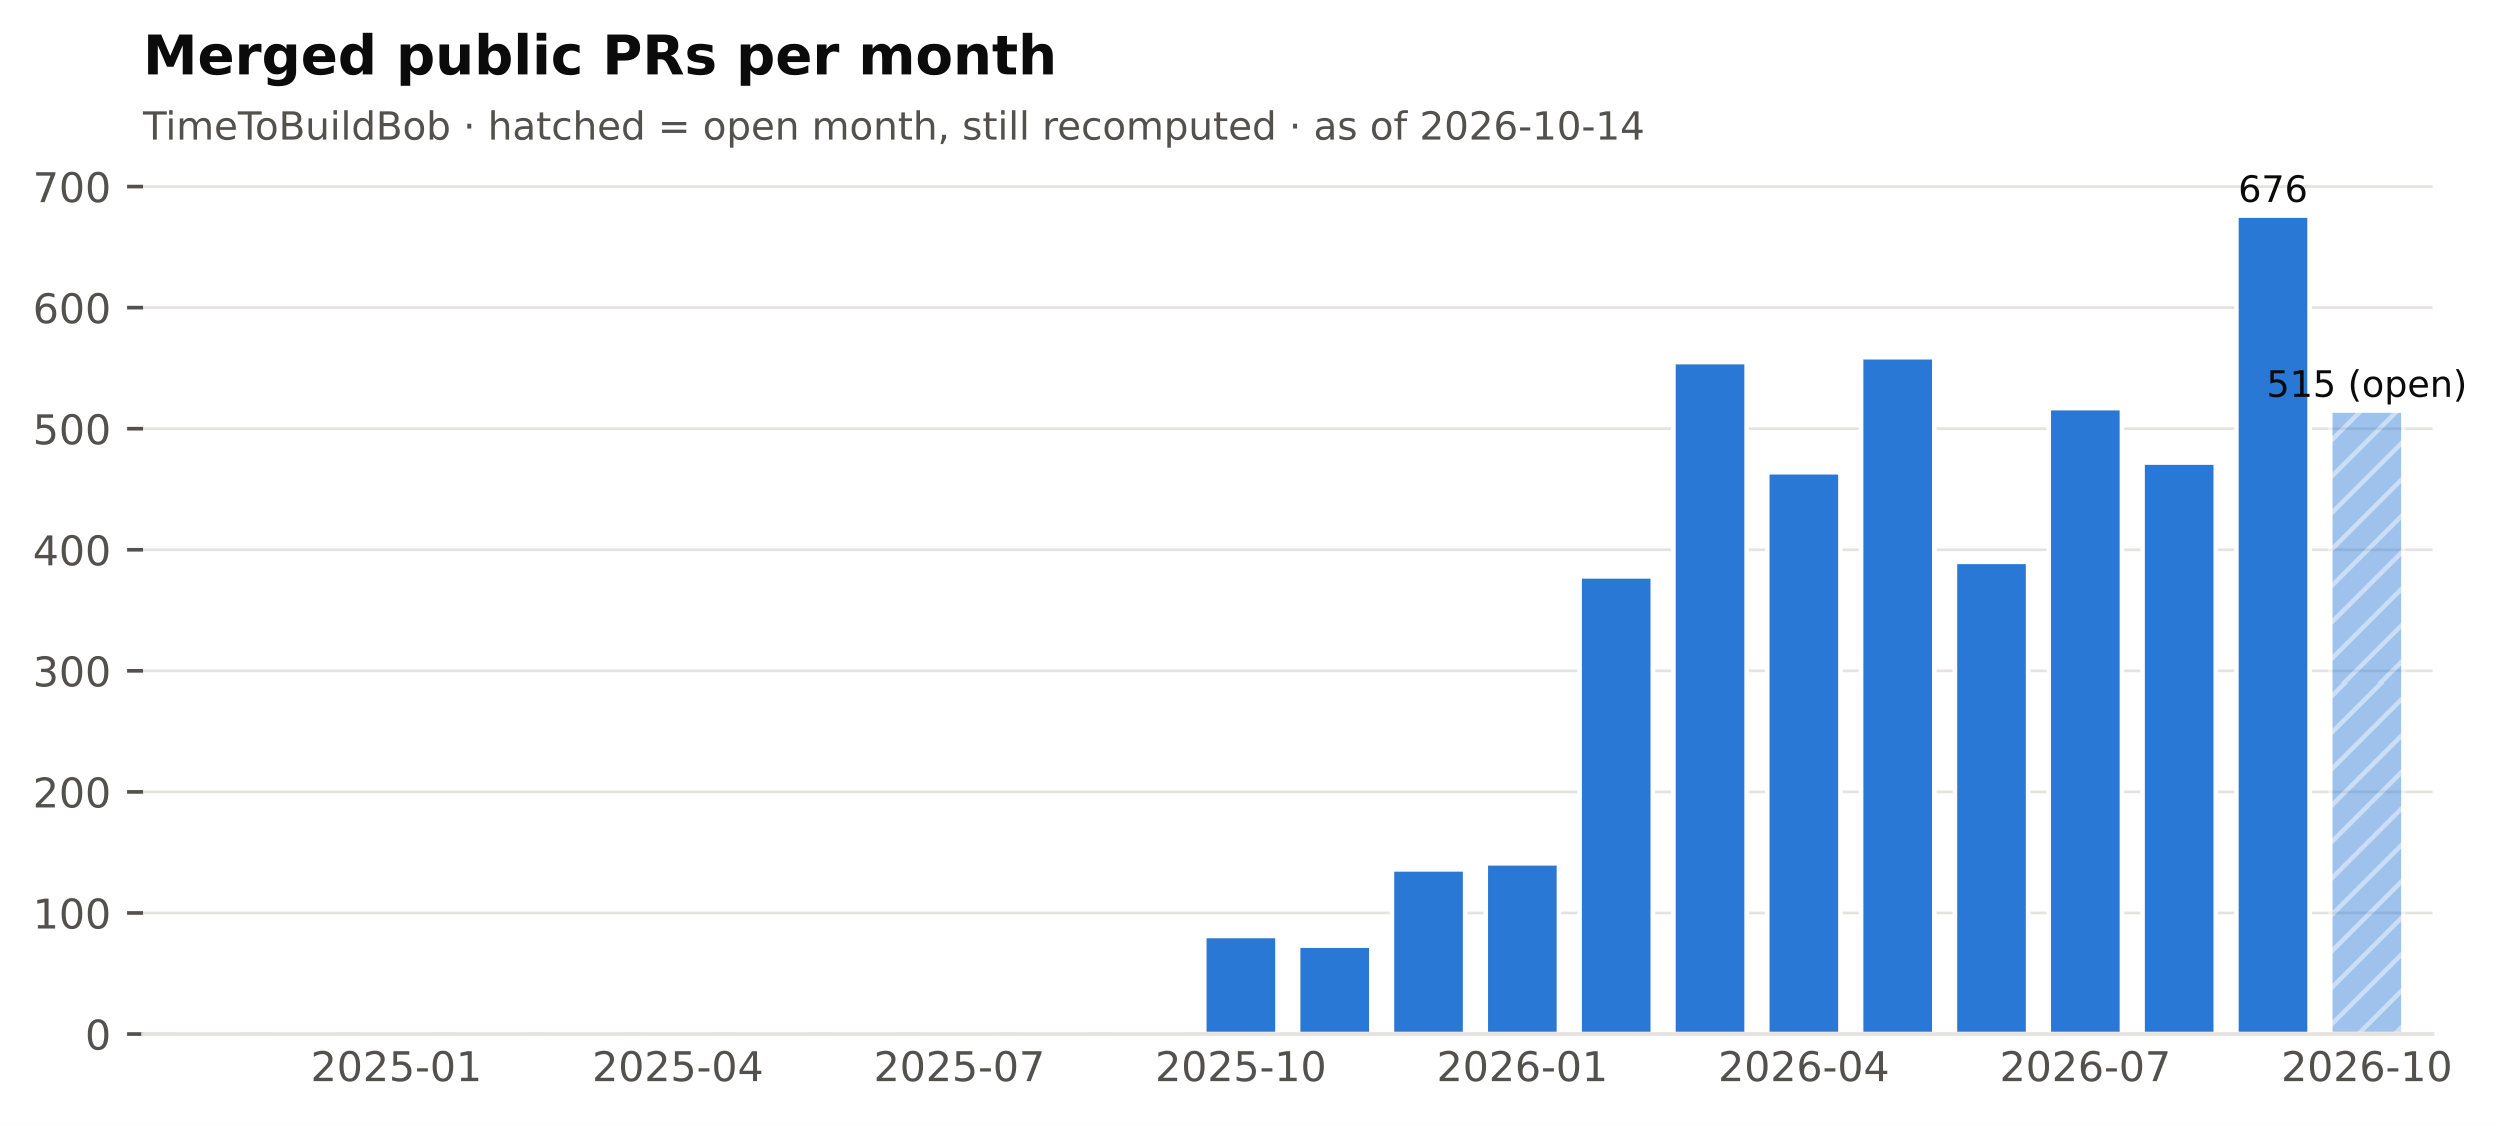
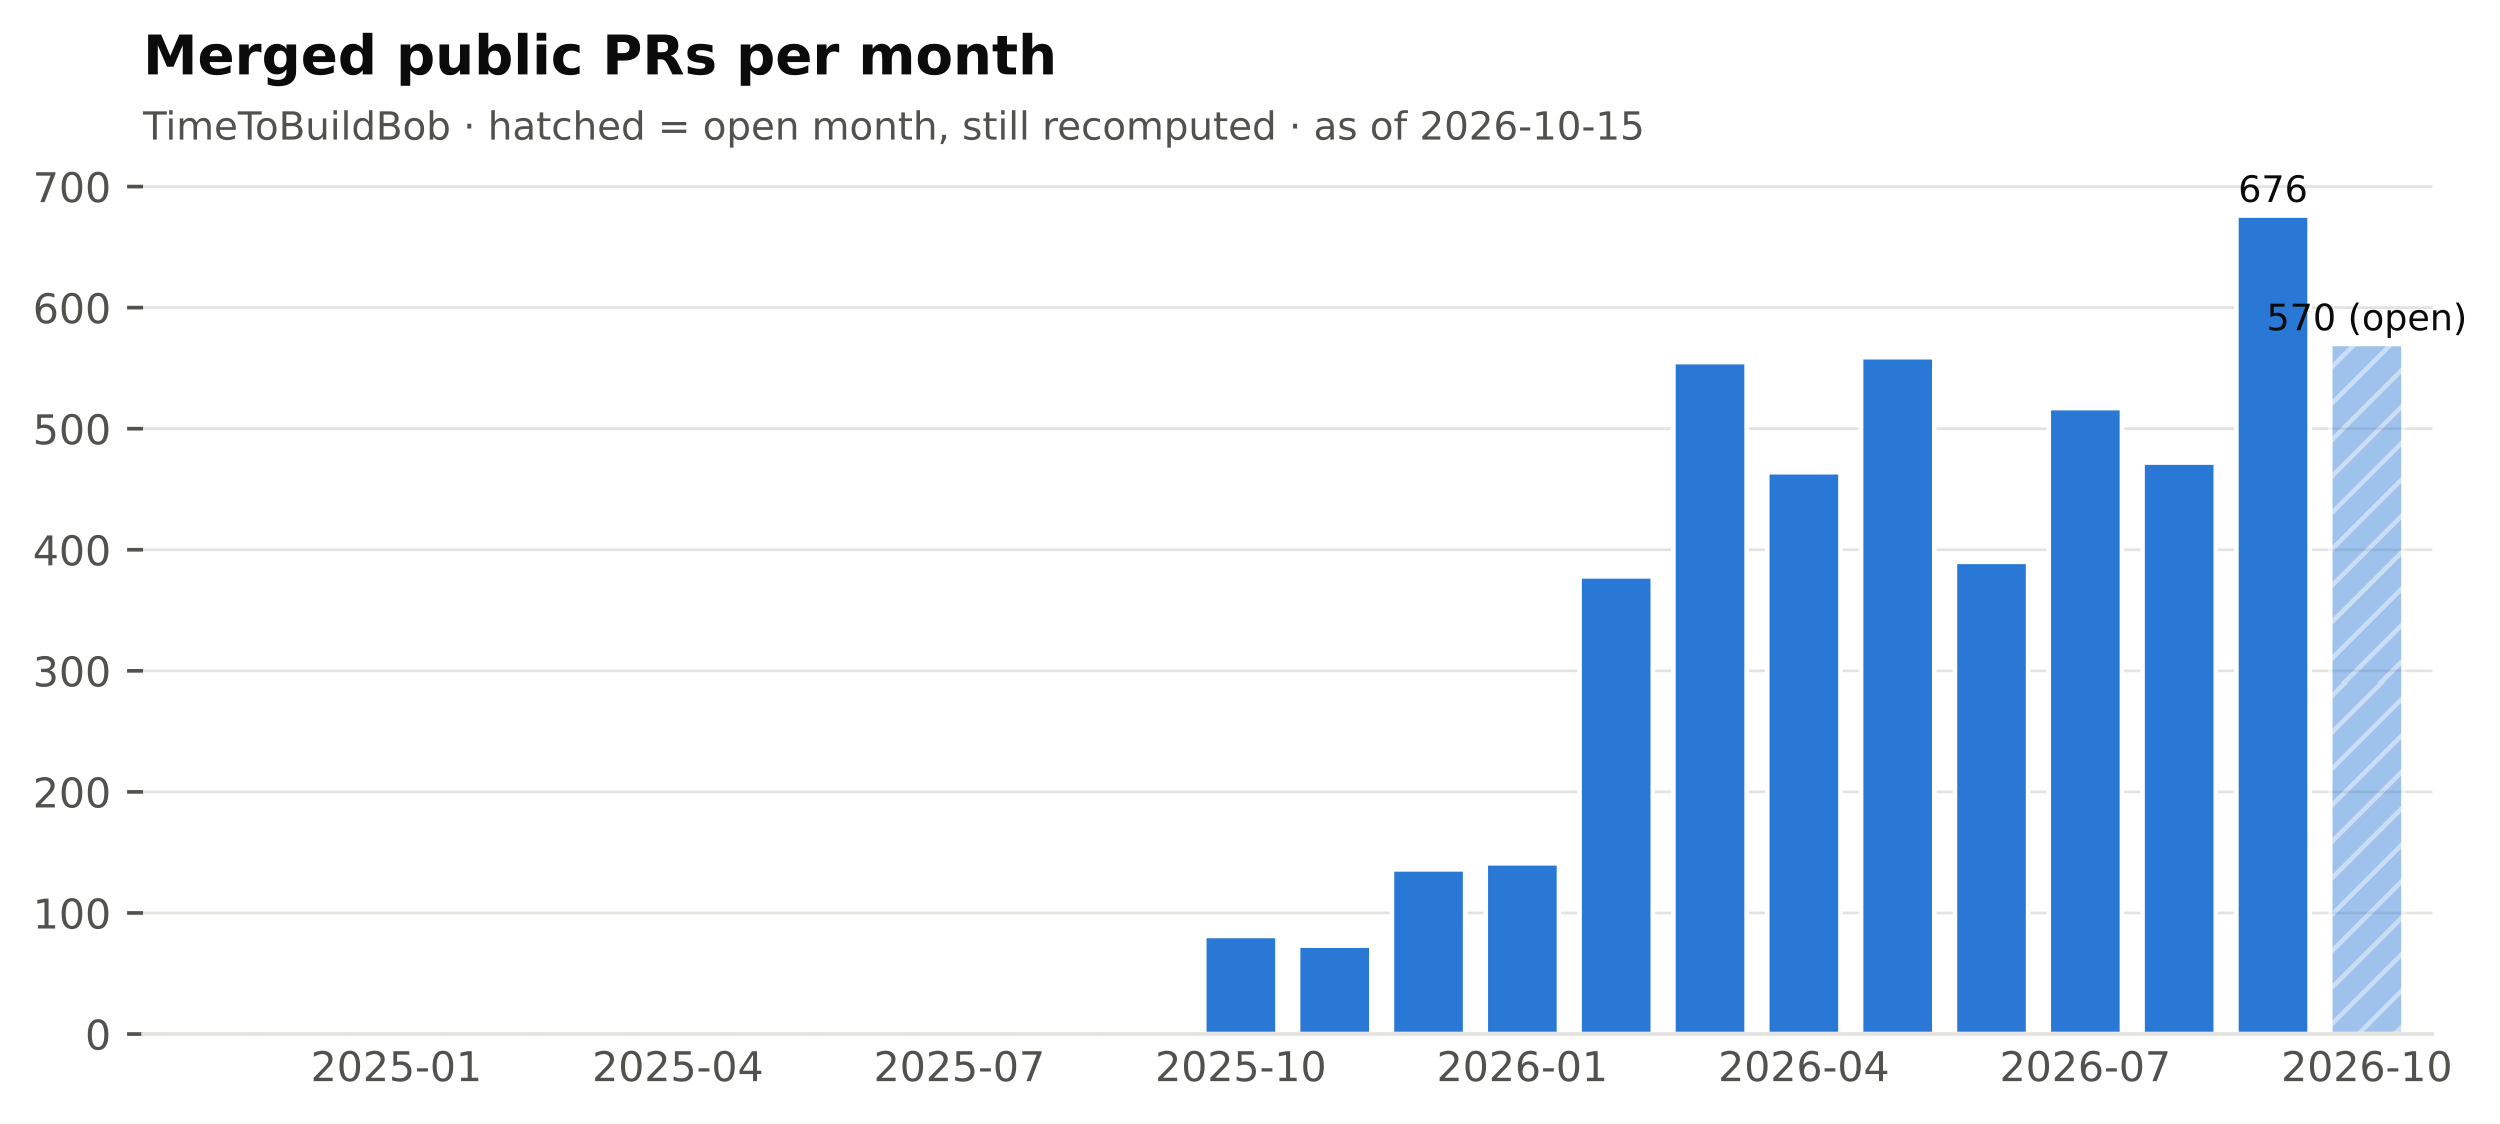
<svg xmlns="http://www.w3.org/2000/svg" xmlns:xlink="http://www.w3.org/1999/xlink" width="548.382pt" height="246.514pt" viewBox="0 0 548.382 246.514" version="1.1">
  <defs>
    <style type="text/css">*{stroke-linejoin: round; stroke-linecap: butt}</style>
  </defs>
  <g id="figure_1">
    <g id="patch_1">
      <path d="M 0 246.514  L 548.382 246.514  L 548.382 0  L 0 0  z " style="fill: #ffffff" />
    </g>
    <g id="axes_1">
      <g id="patch_2">
        <path d="M 31.379 226.814  L 533.579 226.814  L 533.579 38.318  L 31.379 38.318  z " style="fill: #ffffff" />
      </g>
      <g id="matplotlib.axis_1">
        <g id="xtick_1">
          <g id="line2d_1" />
          <g id="text_1">
            <text style="font-size: 9px; font-family: 'DejaVu Sans'; text-anchor: middle; fill: #52514e" x="86.95" y="237.152" transform="rotate(-0 86.95006 237.152)">2025-01</text>
          </g>
        </g>
        <g id="xtick_2">
          <g id="line2d_2" />
          <g id="text_2">
            <text style="font-size: 9px; font-family: 'DejaVu Sans'; text-anchor: middle; fill: #52514e" x="148.696" y="237.152" transform="rotate(-0 148.696 237.152)">2025-04</text>
          </g>
        </g>
        <g id="xtick_3">
          <g id="line2d_3" />
          <g id="text_3">
            <text style="font-size: 9px; font-family: 'DejaVu Sans'; text-anchor: middle; fill: #52514e" x="210.442" y="237.152" transform="rotate(-0 210.4419 237.152)">2025-07</text>
          </g>
        </g>
        <g id="xtick_4">
          <g id="line2d_4" />
          <g id="text_4">
            <text style="font-size: 9px; font-family: 'DejaVu Sans'; text-anchor: middle; fill: #52514e" x="272.188" y="237.152" transform="rotate(-0 272.1878 237.152)">2025-10</text>
          </g>
        </g>
        <g id="xtick_5">
          <g id="line2d_5" />
          <g id="text_5">
            <text style="font-size: 9px; font-family: 'DejaVu Sans'; text-anchor: middle; fill: #52514e" x="333.934" y="237.152" transform="rotate(-0 333.9337 237.152)">2026-01</text>
          </g>
        </g>
        <g id="xtick_6">
          <g id="line2d_6" />
          <g id="text_6">
            <text style="font-size: 9px; font-family: 'DejaVu Sans'; text-anchor: middle; fill: #52514e" x="395.68" y="237.152" transform="rotate(-0 395.6796 237.152)">2026-04</text>
          </g>
        </g>
        <g id="xtick_7">
          <g id="line2d_7" />
          <g id="text_7">
            <text style="font-size: 9px; font-family: 'DejaVu Sans'; text-anchor: middle; fill: #52514e" x="457.425" y="237.152" transform="rotate(-0 457.4255 237.152)">2026-07</text>
          </g>
        </g>
        <g id="xtick_8">
          <g id="line2d_8" />
          <g id="text_8">
            <text style="font-size: 9px; font-family: 'DejaVu Sans'; text-anchor: middle; fill: #52514e" x="519.171" y="237.152" transform="rotate(-0 519.1714 237.152)">2026-10</text>
          </g>
        </g>
      </g>
      <g id="matplotlib.axis_2">
        <g id="ytick_1">
          <g id="line2d_9">
            <path d="M 31.379 226.814  L 533.579 226.814  " clip-path="url(#pf2102f68cb)" style="fill: none; stroke: #e4e3df; stroke-width: 0.6; stroke-linecap: square" />
          </g>
          <g id="line2d_10">
            <defs>
              <path id="m0b5e856ea1" d="M 0 0  L -3.5 0  " style="stroke: #52514e; stroke-width: 0.8" />
            </defs>
            <g>
              <use xlink:href="#m0b5e856ea1" x="31.379" y="226.814" style="fill: #52514e; stroke: #52514e; stroke-width: 0.8" />
            </g>
          </g>
          <g id="text_9">
            <text style="font-size: 9px; font-family: 'DejaVu Sans'; text-anchor: end; fill: #52514e" x="24.379" y="230.233" transform="rotate(-0 24.37875 230.2331)">0</text>
          </g>
        </g>
        <g id="ytick_2">
          <g id="line2d_11">
            <path d="M 31.379 200.258  L 533.579 200.258  " clip-path="url(#pf2102f68cb)" style="fill: none; stroke: #e4e3df; stroke-width: 0.6; stroke-linecap: square" />
          </g>
          <g id="line2d_12">
            <g>
              <use xlink:href="#m0b5e856ea1" x="31.379" y="200.258" style="fill: #52514e; stroke: #52514e; stroke-width: 0.8" />
            </g>
          </g>
          <g id="text_10">
            <text style="font-size: 9px; font-family: 'DejaVu Sans'; text-anchor: end; fill: #52514e" x="24.379" y="203.677" transform="rotate(-0 24.37875 203.6769)">100</text>
          </g>
        </g>
        <g id="ytick_3">
          <g id="line2d_13">
            <path d="M 31.379 173.702  L 533.579 173.702  " clip-path="url(#pf2102f68cb)" style="fill: none; stroke: #e4e3df; stroke-width: 0.6; stroke-linecap: square" />
          </g>
          <g id="line2d_14">
            <g>
              <use xlink:href="#m0b5e856ea1" x="31.379" y="173.702" style="fill: #52514e; stroke: #52514e; stroke-width: 0.8" />
            </g>
          </g>
          <g id="text_11">
            <text style="font-size: 9px; font-family: 'DejaVu Sans'; text-anchor: end; fill: #52514e" x="24.379" y="177.121" transform="rotate(-0 24.37875 177.1206)">200</text>
          </g>
        </g>
        <g id="ytick_4">
          <g id="line2d_15">
            <path d="M 31.379 147.145  L 533.579 147.145  " clip-path="url(#pf2102f68cb)" style="fill: none; stroke: #e4e3df; stroke-width: 0.6; stroke-linecap: square" />
          </g>
          <g id="line2d_16">
            <g>
              <use xlink:href="#m0b5e856ea1" x="31.379" y="147.145" style="fill: #52514e; stroke: #52514e; stroke-width: 0.8" />
            </g>
          </g>
          <g id="text_12">
            <text style="font-size: 9px; font-family: 'DejaVu Sans'; text-anchor: end; fill: #52514e" x="24.379" y="150.564" transform="rotate(-0 24.37875 150.5644)">300</text>
          </g>
        </g>
        <g id="ytick_5">
          <g id="line2d_17">
            <path d="M 31.379 120.589  L 533.579 120.589  " clip-path="url(#pf2102f68cb)" style="fill: none; stroke: #e4e3df; stroke-width: 0.6; stroke-linecap: square" />
          </g>
          <g id="line2d_18">
            <g>
              <use xlink:href="#m0b5e856ea1" x="31.379" y="120.589" style="fill: #52514e; stroke: #52514e; stroke-width: 0.8" />
            </g>
          </g>
          <g id="text_13">
            <text style="font-size: 9px; font-family: 'DejaVu Sans'; text-anchor: end; fill: #52514e" x="24.379" y="124.008" transform="rotate(-0 24.37875 124.0082)">400</text>
          </g>
        </g>
        <g id="ytick_6">
          <g id="line2d_19">
            <path d="M 31.379 94.033  L 533.579 94.033  " clip-path="url(#pf2102f68cb)" style="fill: none; stroke: #e4e3df; stroke-width: 0.6; stroke-linecap: square" />
          </g>
          <g id="line2d_20">
            <g>
              <use xlink:href="#m0b5e856ea1" x="31.379" y="94.033" style="fill: #52514e; stroke: #52514e; stroke-width: 0.8" />
            </g>
          </g>
          <g id="text_14">
            <text style="font-size: 9px; font-family: 'DejaVu Sans'; text-anchor: end; fill: #52514e" x="24.379" y="97.452" transform="rotate(-0 24.37875 97.452)">500</text>
          </g>
        </g>
        <g id="ytick_7">
          <g id="line2d_21">
            <path d="M 31.379 67.477  L 533.579 67.477  " clip-path="url(#pf2102f68cb)" style="fill: none; stroke: #e4e3df; stroke-width: 0.6; stroke-linecap: square" />
          </g>
          <g id="line2d_22">
            <g>
              <use xlink:href="#m0b5e856ea1" x="31.379" y="67.477" style="fill: #52514e; stroke: #52514e; stroke-width: 0.8" />
            </g>
          </g>
          <g id="text_15">
            <text style="font-size: 9px; font-family: 'DejaVu Sans'; text-anchor: end; fill: #52514e" x="24.379" y="70.896" transform="rotate(-0 24.37875 70.89579)">600</text>
          </g>
        </g>
        <g id="ytick_8">
          <g id="line2d_23">
            <path d="M 31.379 40.921  L 533.579 40.921  " clip-path="url(#pf2102f68cb)" style="fill: none; stroke: #e4e3df; stroke-width: 0.6; stroke-linecap: square" />
          </g>
          <g id="line2d_24">
            <g>
              <use xlink:href="#m0b5e856ea1" x="31.379" y="40.921" style="fill: #52514e; stroke: #52514e; stroke-width: 0.8" />
            </g>
          </g>
          <g id="text_16">
            <text style="font-size: 9px; font-family: 'DejaVu Sans'; text-anchor: end; fill: #52514e" x="24.379" y="44.34" transform="rotate(-0 24.37875 44.33958)">700</text>
          </g>
        </g>
      </g>
      <g id="patch_3">
        <path d="M 37.759 226.814  L 53.813 226.814  L 53.813 226.814  L 37.759 226.814  z " clip-path="url(#pf2102f68cb)" style="fill: #2a78d6; stroke: #ffffff; stroke-linejoin: miter" />
      </g>
      <g id="patch_4">
        <path d="M 58.341 226.814  L 74.395 226.814  L 74.395 226.814  L 58.341 226.814  z " clip-path="url(#pf2102f68cb)" style="fill: #2a78d6; stroke: #ffffff; stroke-linejoin: miter" />
      </g>
      <g id="patch_5">
        <path d="M 78.923 226.814  L 94.977 226.814  L 94.977 226.283  L 78.923 226.283  z " clip-path="url(#pf2102f68cb)" style="fill: #2a78d6; stroke: #ffffff; stroke-linejoin: miter" />
      </g>
      <g id="patch_6">
        <path d="M 99.505 226.814  L 115.559 226.814  L 115.559 226.814  L 99.505 226.814  z " clip-path="url(#pf2102f68cb)" style="fill: #2a78d6; stroke: #ffffff; stroke-linejoin: miter" />
      </g>
      <g id="patch_7">
        <path d="M 120.087 226.814  L 136.141 226.814  L 136.141 226.549  L 120.087 226.549  z " clip-path="url(#pf2102f68cb)" style="fill: #2a78d6; stroke: #ffffff; stroke-linejoin: miter" />
      </g>
      <g id="patch_8">
        <path d="M 140.669 226.814  L 156.723 226.814  L 156.723 226.814  L 140.669 226.814  z " clip-path="url(#pf2102f68cb)" style="fill: #2a78d6; stroke: #ffffff; stroke-linejoin: miter" />
      </g>
      <g id="patch_9">
        <path d="M 161.251 226.814  L 177.305 226.814  L 177.305 226.814  L 161.251 226.814  z " clip-path="url(#pf2102f68cb)" style="fill: #2a78d6; stroke: #ffffff; stroke-linejoin: miter" />
      </g>
      <g id="patch_10">
        <path d="M 181.833 226.814  L 197.887 226.814  L 197.887 226.814  L 181.833 226.814  z " clip-path="url(#pf2102f68cb)" style="fill: #2a78d6; stroke: #ffffff; stroke-linejoin: miter" />
      </g>
      <g id="patch_11">
        <path d="M 202.415 226.814  L 218.469 226.814  L 218.469 226.017  L 202.415 226.017  z " clip-path="url(#pf2102f68cb)" style="fill: #2a78d6; stroke: #ffffff; stroke-linejoin: miter" />
      </g>
      <g id="patch_12">
        <path d="M 222.997 226.814  L 239.051 226.814  L 239.051 226.814  L 222.997 226.814  z " clip-path="url(#pf2102f68cb)" style="fill: #2a78d6; stroke: #ffffff; stroke-linejoin: miter" />
      </g>
      <g id="patch_13">
        <path d="M 243.579 226.814  L 259.633 226.814  L 259.633 226.283  L 243.579 226.283  z " clip-path="url(#pf2102f68cb)" style="fill: #2a78d6; stroke: #ffffff; stroke-linejoin: miter" />
      </g>
      <g id="patch_14">
        <path d="M 264.161 226.814  L 280.215 226.814  L 280.215 205.304  L 264.161 205.304  z " clip-path="url(#pf2102f68cb)" style="fill: #2a78d6; stroke: #ffffff; stroke-linejoin: miter" />
      </g>
      <g id="patch_15">
        <path d="M 284.743 226.814  L 300.797 226.814  L 300.797 207.428  L 284.743 207.428  z " clip-path="url(#pf2102f68cb)" style="fill: #2a78d6; stroke: #ffffff; stroke-linejoin: miter" />
      </g>
      <g id="patch_16">
        <path d="M 305.325 226.814  L 321.379 226.814  L 321.379 190.698  L 305.325 190.698  z " clip-path="url(#pf2102f68cb)" style="fill: #2a78d6; stroke: #ffffff; stroke-linejoin: miter" />
      </g>
      <g id="patch_17">
        <path d="M 325.907 226.814  L 341.961 226.814  L 341.961 189.37  L 325.907 189.37  z " clip-path="url(#pf2102f68cb)" style="fill: #2a78d6; stroke: #ffffff; stroke-linejoin: miter" />
      </g>
      <g id="patch_18">
        <path d="M 346.489 226.814  L 362.543 226.814  L 362.543 126.432  L 346.489 126.432  z " clip-path="url(#pf2102f68cb)" style="fill: #2a78d6; stroke: #ffffff; stroke-linejoin: miter" />
      </g>
      <g id="patch_19">
        <path d="M 367.071 226.814  L 383.125 226.814  L 383.125 79.427  L 367.071 79.427  z " clip-path="url(#pf2102f68cb)" style="fill: #2a78d6; stroke: #ffffff; stroke-linejoin: miter" />
      </g>
      <g id="patch_20">
        <path d="M 387.653 226.814  L 403.707 226.814  L 403.707 103.593  L 387.653 103.593  z " clip-path="url(#pf2102f68cb)" style="fill: #2a78d6; stroke: #ffffff; stroke-linejoin: miter" />
      </g>
      <g id="patch_21">
        <path d="M 408.235 226.814  L 424.289 226.814  L 424.289 78.365  L 408.235 78.365  z " clip-path="url(#pf2102f68cb)" style="fill: #2a78d6; stroke: #ffffff; stroke-linejoin: miter" />
      </g>
      <g id="patch_22">
        <path d="M 428.817 226.814  L 444.87 226.814  L 444.87 123.245  L 428.817 123.245  z " clip-path="url(#pf2102f68cb)" style="fill: #2a78d6; stroke: #ffffff; stroke-linejoin: miter" />
      </g>
      <g id="patch_23">
        <path d="M 449.399 226.814  L 465.452 226.814  L 465.452 89.519  L 449.399 89.519  z " clip-path="url(#pf2102f68cb)" style="fill: #2a78d6; stroke: #ffffff; stroke-linejoin: miter" />
      </g>
      <g id="patch_24">
        <path d="M 469.98 226.814  L 486.034 226.814  L 486.034 101.469  L 469.98 101.469  z " clip-path="url(#pf2102f68cb)" style="fill: #2a78d6; stroke: #ffffff; stroke-linejoin: miter" />
      </g>
      <g id="patch_25">
        <path d="M 490.562 226.814  L 506.616 226.814  L 506.616 47.294  L 490.562 47.294  z " clip-path="url(#pf2102f68cb)" style="fill: #2a78d6; stroke: #ffffff; stroke-linejoin: miter" />
      </g>
      <g id="patch_26">
-         <path d="M 511.144 226.814  L 527.198 226.814  L 527.198 90.05  L 511.144 90.05  z " clip-path="url(#pf2102f68cb)" style="fill: url(#h6089867b84); opacity: 0.45; stroke: #ffffff; stroke-linejoin: miter" />
+         <path d="M 511.144 226.814  L 527.198 226.814  L 527.198 75.444  L 511.144 75.444  z " clip-path="url(#pf2102f68cb)" style="fill: url(#h6089867b84); opacity: 0.45; stroke: #ffffff; stroke-linejoin: miter" />
      </g>
      <g id="patch_27">
        <path d="M 31.379 226.814  L 533.579 226.814  " style="fill: none; stroke: #e4e3df; stroke-width: 0.8; stroke-linejoin: miter; stroke-linecap: square" />
      </g>
      <g id="text_17">
        <text style="font-size: 8px; font-family: 'DejaVu Sans'; text-anchor: middle; fill: #0b0b0b" x="498.589" y="44.294" transform="rotate(-0 498.5894 44.29413)">676</text>
      </g>
      <g id="text_18">
-         <text style="font-size: 8px; font-family: 'DejaVu Sans'; text-anchor: middle; fill: #0b0b0b" x="519.171" y="87.05" transform="rotate(-0 519.1714 87.04963)">515 (open)</text>
+         <text style="font-size: 8px; font-family: 'DejaVu Sans'; text-anchor: middle; fill: #0b0b0b" x="519.171" y="72.444" transform="rotate(-0 519.1714 72.44371)">570 (open)</text>
      </g>
      <g id="text_19">
-         <text style="font-size: 8.5px; font-family: 'DejaVu Sans'; text-anchor: start; fill: #52514e" x="31.379" y="30.621" transform="rotate(-0 31.37875 30.62125)">TimeToBuildBob · hatched = open month, still recomputed · as of 2026-10-14</text>
+         <text style="font-size: 8.5px; font-family: 'DejaVu Sans'; text-anchor: start; fill: #52514e" x="31.379" y="30.621" transform="rotate(-0 31.37875 30.62125)">TimeToBuildBob · hatched = open month, still recomputed · as of 2026-10-15</text>
      </g>
      <g id="text_20">
        <text style="font-weight: 700; font-size: 12px; font-family: 'DejaVu Sans'; text-anchor: start; fill: #0b0b0b" x="31.379" y="16.318" transform="rotate(-0 31.37875 16.31812)">Merged public PRs per month</text>
      </g>
    </g>
  </g>
  <defs>
    <clipPath id="pf2102f68cb">
      <rect x="31.379" y="38.318" width="502.2" height="188.496" />
    </clipPath>
  </defs>
  <defs>
    <pattern id="h6089867b84" patternUnits="userSpaceOnUse" x="0" y="0" width="72" height="72">
      <rect x="0" y="0" width="73" height="73" fill="#2a78d6" />
      <path d="M -36 36  L 36 -36  M -32 40  L 40 -32  M -28 44  L 44 -28  M -24 48  L 48 -24  M -20 52  L 52 -20  M -16 56  L 56 -16  M -12 60  L 60 -12  M -8 64  L 64 -8  M -4 68  L 68 -4  M 0 72  L 72 0  M 4 76  L 76 4  M 8 80  L 80 8  M 12 84  L 84 12  M 16 88  L 88 16  M 20 92  L 92 20  M 24 96  L 96 24  M 28 100  L 100 28  M 32 104  L 104 32  M 36 108  L 108 36  " style="fill: #ffffff; stroke: #ffffff; stroke-width: 1.0; stroke-linecap: butt; stroke-linejoin: miter; stroke-opacity: 0.45" />
    </pattern>
  </defs>
</svg>
